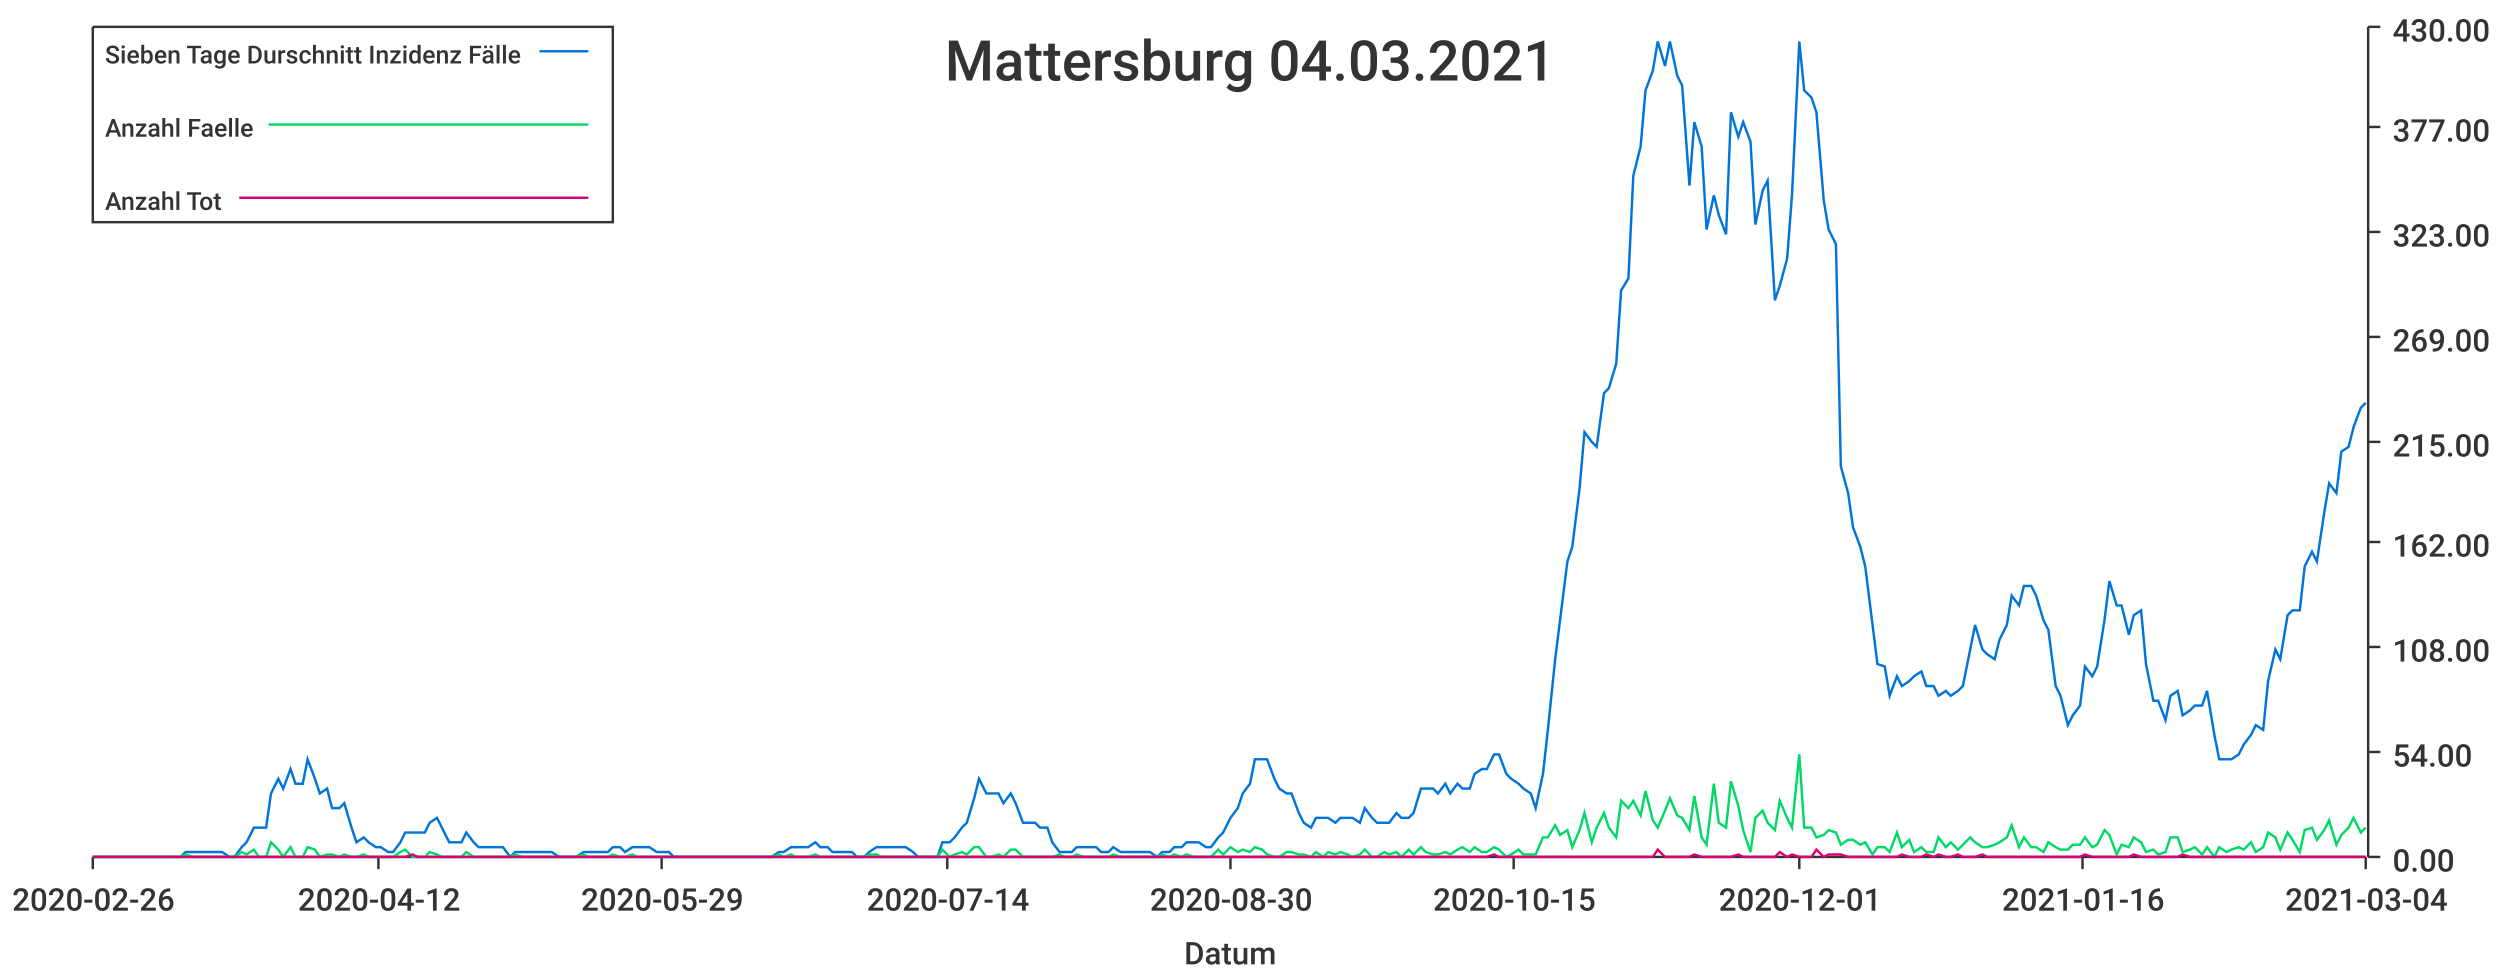
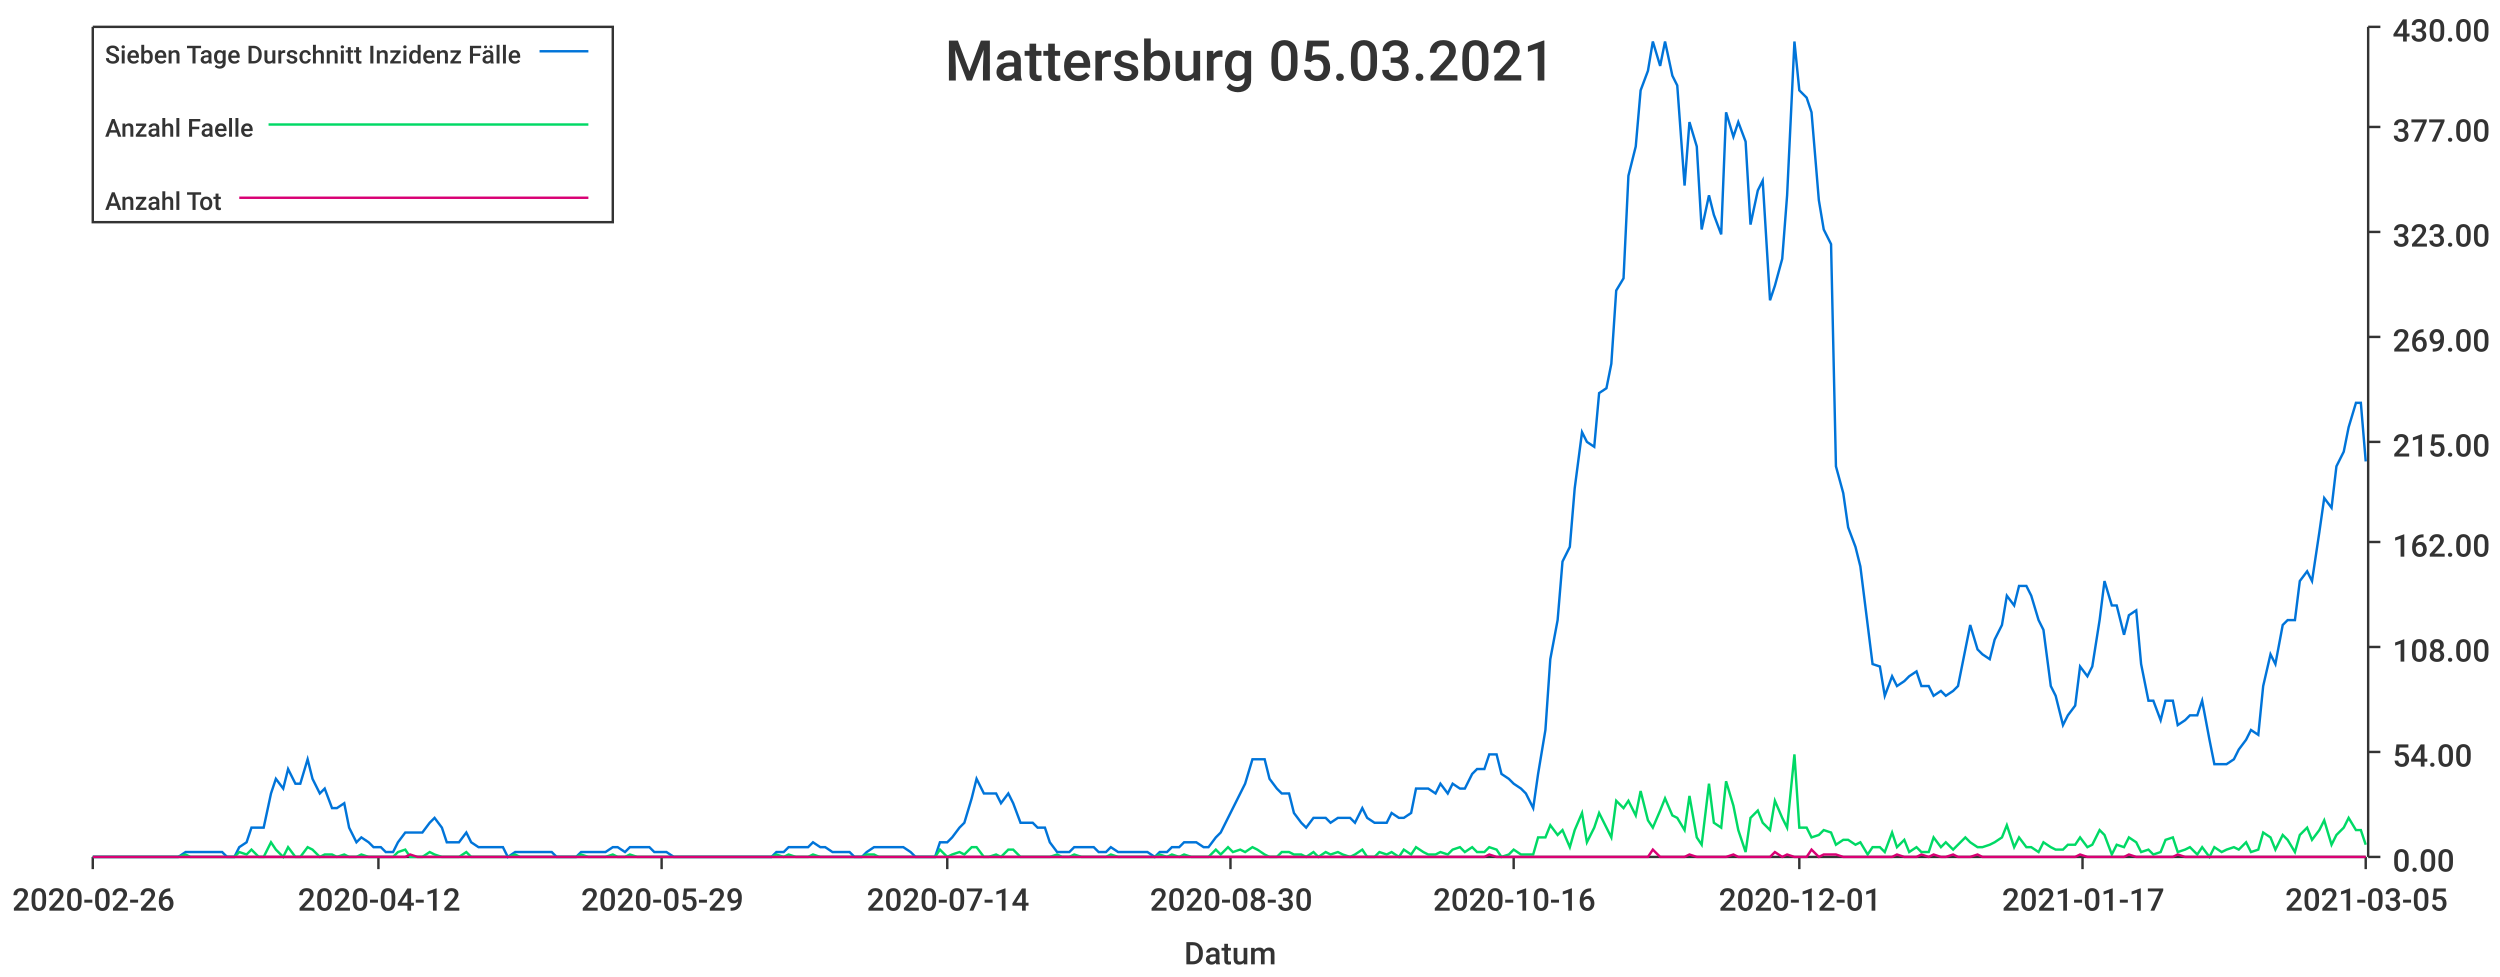
<svg xmlns="http://www.w3.org/2000/svg" width="1024" height="400">\n<path d="M 0 0 L 1024 0 L 1024 400 L 0 400 L 0 0" style="stroke-width:0;stroke:rgba(255,255,255,1.0);fill:rgba(255,255,255,1.0)" />
  <path d="M 38 11 L 969 11 L 969 351 L 38 351 L 38 11" style="stroke-width:0;stroke:rgba(255,255,255,1.0);fill:rgba(255,255,255,1.0)" />
  <path d="M 38 351 L 969 351" style="stroke-width:1;stroke:rgba(51,51,51,1.0);fill:none" />
  <path d="M 38 351 L 38 356" style="stroke-width:1;stroke:rgba(51,51,51,1.0);fill:none" />
  <text x="5" y="373" style="stroke-width:0;stroke:none;fill:rgba(51,51,51,1.0);font-size:12.8px;font-family:'Roboto Medium',sans-serif">2020-02-26</text>
  <path d="M 155 351 L 155 356" style="stroke-width:1;stroke:rgba(51,51,51,1.0);fill:none" />
  <text x="122" y="373" style="stroke-width:0;stroke:none;fill:rgba(51,51,51,1.0);font-size:12.8px;font-family:'Roboto Medium',sans-serif">2020-04-12</text>
  <path d="M 271 351 L 271 356" style="stroke-width:1;stroke:rgba(51,51,51,1.0);fill:none" />
  <text x="238" y="373" style="stroke-width:0;stroke:none;fill:rgba(51,51,51,1.0);font-size:12.8px;font-family:'Roboto Medium',sans-serif">2020-05-29</text>
  <path d="M 388 351 L 388 356" style="stroke-width:1;stroke:rgba(51,51,51,1.0);fill:none" />
  <text x="355" y="373" style="stroke-width:0;stroke:none;fill:rgba(51,51,51,1.0);font-size:12.8px;font-family:'Roboto Medium',sans-serif">2020-07-14</text>
  <path d="M 504 351 L 504 356" style="stroke-width:1;stroke:rgba(51,51,51,1.0);fill:none" />
  <text x="471" y="373" style="stroke-width:0;stroke:none;fill:rgba(51,51,51,1.0);font-size:12.8px;font-family:'Roboto Medium',sans-serif">2020-08-30</text>
  <path d="M 620 351 L 620 356" style="stroke-width:1;stroke:rgba(51,51,51,1.0);fill:none" />
-   <text x="587" y="373" style="stroke-width:0;stroke:none;fill:rgba(51,51,51,1.0);font-size:12.8px;font-family:'Roboto Medium',sans-serif">2020-10-15</text>
+   <text x="587" y="373" style="stroke-width:0;stroke:none;fill:rgba(51,51,51,1.0);font-size:12.8px;font-family:'Roboto Medium',sans-serif">2020-10-16</text>
  <path d="M 737 351 L 737 356" style="stroke-width:1;stroke:rgba(51,51,51,1.0);fill:none" />
  <text x="704" y="373" style="stroke-width:0;stroke:none;fill:rgba(51,51,51,1.0);font-size:12.8px;font-family:'Roboto Medium',sans-serif">2020-12-01</text>
  <path d="M 853 351 L 853 356" style="stroke-width:1;stroke:rgba(51,51,51,1.0);fill:none" />
-   <text x="820" y="373" style="stroke-width:0;stroke:none;fill:rgba(51,51,51,1.0);font-size:12.8px;font-family:'Roboto Medium',sans-serif">2021-01-16</text>
+   <text x="820" y="373" style="stroke-width:0;stroke:none;fill:rgba(51,51,51,1.0);font-size:12.8px;font-family:'Roboto Medium',sans-serif">2021-01-17</text>
  <path d="M 969 351 L 969 356" style="stroke-width:1;stroke:rgba(51,51,51,1.0);fill:none" />
-   <text x="936" y="373" style="stroke-width:0;stroke:none;fill:rgba(51,51,51,1.0);font-size:12.8px;font-family:'Roboto Medium',sans-serif">2021-03-04</text>
+   <text x="936" y="373" style="stroke-width:0;stroke:none;fill:rgba(51,51,51,1.0);font-size:12.8px;font-family:'Roboto Medium',sans-serif">2021-03-05</text>
  <text x="485" y="395" style="stroke-width:0;stroke:none;fill:rgba(51,51,51,1.0);font-size:12.8px;font-family:'Roboto Medium',sans-serif">Datum</text>
  <path d="M 970 351 L 970 11" style="stroke-width:1;stroke:rgba(51,51,51,1.0);fill:none" />
  <path d="M 970 351 L 975 351" style="stroke-width:1;stroke:rgba(51,51,51,1.0);fill:none" />
  <text x="980" y="357" style="stroke-width:0;stroke:none;fill:rgba(51,51,51,1.0);font-size:12.8px;font-family:'Roboto Medium',sans-serif">0.00</text>
  <path d="M 970 308 L 975 308" style="stroke-width:1;stroke:rgba(51,51,51,1.0);fill:none" />
  <text x="980" y="314" style="stroke-width:0;stroke:none;fill:rgba(51,51,51,1.0);font-size:12.8px;font-family:'Roboto Medium',sans-serif">54.00</text>
  <path d="M 970 265 L 975 265" style="stroke-width:1;stroke:rgba(51,51,51,1.0);fill:none" />
  <text x="980" y="271" style="stroke-width:0;stroke:none;fill:rgba(51,51,51,1.0);font-size:12.8px;font-family:'Roboto Medium',sans-serif">108.00</text>
  <path d="M 970 222 L 975 222" style="stroke-width:1;stroke:rgba(51,51,51,1.0);fill:none" />
  <text x="980" y="228" style="stroke-width:0;stroke:none;fill:rgba(51,51,51,1.0);font-size:12.8px;font-family:'Roboto Medium',sans-serif">162.00</text>
  <path d="M 970 181 L 975 181" style="stroke-width:1;stroke:rgba(51,51,51,1.0);fill:none" />
  <text x="980" y="187" style="stroke-width:0;stroke:none;fill:rgba(51,51,51,1.0);font-size:12.8px;font-family:'Roboto Medium',sans-serif">215.00</text>
  <path d="M 970 138 L 975 138" style="stroke-width:1;stroke:rgba(51,51,51,1.0);fill:none" />
  <text x="980" y="144" style="stroke-width:0;stroke:none;fill:rgba(51,51,51,1.0);font-size:12.8px;font-family:'Roboto Medium',sans-serif">269.00</text>
  <path d="M 970 95 L 975 95" style="stroke-width:1;stroke:rgba(51,51,51,1.0);fill:none" />
  <text x="980" y="101" style="stroke-width:0;stroke:none;fill:rgba(51,51,51,1.0);font-size:12.8px;font-family:'Roboto Medium',sans-serif">323.00</text>
  <path d="M 970 52 L 975 52" style="stroke-width:1;stroke:rgba(51,51,51,1.0);fill:none" />
  <text x="980" y="58" style="stroke-width:0;stroke:none;fill:rgba(51,51,51,1.0);font-size:12.8px;font-family:'Roboto Medium',sans-serif">377.00</text>
  <path d="M 970 11 L 975 11" style="stroke-width:1;stroke:rgba(51,51,51,1.0);fill:none" />
  <text x="980" y="17" style="stroke-width:0;stroke:none;fill:rgba(51,51,51,1.0);font-size:12.8px;font-family:'Roboto Medium',sans-serif">430.00</text>
-   <path d="M 38 351 L 41 351 L 44 351 L 46 351 L 49 351 L 51 351 L 54 351 L 56 351 L 59 351 L 61 351 L 64 351 L 66 351 L 69 351 L 71 351 L 74 351 L 76 349 L 79 349 L 81 349 L 84 349 L 86 349 L 89 349 L 91 349 L 94 351 L 96 351 L 99 347 L 101 345 L 104 339 L 106 339 L 109 339 L 111 325 L 114 319 L 116 323 L 119 315 L 121 321 L 124 321 L 126 311 L 129 319 L 131 325 L 134 323 L 136 331 L 139 331 L 141 329 L 144 339 L 146 345 L 149 343 L 151 345 L 154 347 L 156 347 L 159 349 L 161 349 L 164 345 L 166 341 L 169 341 L 171 341 L 174 341 L 176 337 L 179 335 L 181 339 L 184 345 L 186 345 L 189 345 L 191 341 L 194 345 L 196 347 L 199 347 L 201 347 L 204 347 L 206 347 L 209 351 L 211 349 L 214 349 L 216 349 L 219 349 L 221 349 L 224 349 L 226 349 L 229 351 L 231 351 L 234 351 L 236 351 L 239 349 L 241 349 L 244 349 L 246 349 L 249 349 L 251 347 L 254 347 L 256 349 L 259 347 L 261 347 L 264 347 L 266 347 L 269 349 L 271 349 L 274 349 L 276 351 L 279 351 L 281 351 L 284 351 L 286 351 L 289 351 L 291 351 L 294 351 L 296 351 L 299 351 L 301 351 L 304 351 L 306 351 L 309 351 L 311 351 L 314 351 L 316 351 L 319 349 L 321 349 L 324 347 L 326 347 L 329 347 L 331 347 L 334 345 L 336 347 L 339 347 L 341 349 L 344 349 L 346 349 L 349 349 L 351 351 L 354 351 L 356 349 L 359 347 L 361 347 L 364 347 L 366 347 L 369 347 L 371 347 L 374 349 L 376 351 L 379 351 L 381 351 L 384 351 L 386 345 L 389 345 L 391 343 L 394 339 L 396 337 L 399 327 L 401 319 L 404 325 L 406 325 L 409 325 L 411 329 L 414 325 L 416 329 L 419 337 L 421 337 L 424 337 L 426 339 L 429 339 L 431 345 L 434 349 L 436 349 L 439 349 L 441 347 L 444 347 L 446 347 L 449 347 L 451 349 L 454 349 L 456 347 L 459 349 L 461 349 L 464 349 L 466 349 L 469 349 L 471 349 L 474 351 L 476 349 L 479 349 L 481 347 L 484 347 L 486 345 L 489 345 L 491 345 L 494 347 L 496 347 L 499 343 L 501 341 L 504 335 L 507 331 L 509 325 L 512 321 L 514 311 L 517 311 L 519 311 L 522 319 L 524 323 L 527 325 L 529 325 L 532 333 L 534 337 L 537 339 L 539 335 L 542 335 L 544 335 L 547 337 L 549 335 L 552 335 L 554 335 L 557 337 L 559 331 L 562 335 L 564 337 L 567 337 L 569 337 L 572 333 L 574 335 L 577 335 L 579 333 L 582 323 L 584 323 L 587 323 L 589 325 L 592 321 L 594 325 L 597 321 L 599 323 L 602 323 L 604 317 L 607 315 L 609 315 L 612 309 L 614 309 L 617 317 L 619 319 L 622 321 L 624 323 L 627 325 L 629 331 L 632 317 L 634 299 L 637 270 L 639 254 L 642 230 L 644 224 L 647 200 L 649 177 L 652 181 L 654 183 L 657 161 L 659 159 L 662 149 L 664 119 L 667 114 L 669 72 L 672 60 L 674 37 L 677 29 L 679 17 L 682 27 L 684 17 L 687 31 L 689 35 L 692 76 L 694 50 L 697 60 L 699 94 L 702 80 L 704 88 L 707 96 L 709 46 L 712 56 L 714 50 L 717 58 L 719 92 L 722 78 L 724 74 L 727 123 L 729 117 L 732 106 L 734 80 L 737 17 L 739 37 L 742 40 L 744 46 L 747 82 L 749 94 L 752 100 L 754 191 L 757 202 L 759 216 L 762 224 L 764 232 L 767 256 L 769 272 L 772 273 L 774 285 L 777 277 L 779 281 L 782 279 L 784 277 L 787 275 L 789 281 L 792 281 L 794 285 L 797 283 L 799 285 L 802 283 L 804 281 L 807 266 L 809 256 L 812 266 L 814 268 L 817 270 L 819 262 L 822 256 L 824 244 L 827 248 L 829 240 L 832 240 L 834 244 L 837 254 L 839 258 L 842 281 L 844 285 L 847 297 L 849 293 L 852 289 L 854 273 L 857 277 L 859 273 L 862 254 L 864 238 L 867 248 L 869 248 L 872 260 L 874 252 L 877 250 L 879 272 L 882 287 L 884 287 L 887 295 L 889 285 L 892 283 L 894 293 L 897 291 L 899 289 L 902 289 L 904 283 L 907 301 L 909 311 L 912 311 L 914 311 L 917 309 L 919 305 L 922 301 L 924 297 L 927 299 L 929 279 L 932 266 L 934 270 L 937 252 L 939 250 L 942 250 L 944 232 L 947 226 L 949 230 L 952 210 L 954 198 L 957 202 L 959 185 L 962 183 L 964 175 L 967 167 L 969 165" style="stroke-width:1;stroke:rgba(0,116,217,1.0);fill:none" />
-   <path d="M 38 351 L 41 351 L 44 351 L 46 351 L 49 351 L 51 351 L 54 351 L 56 351 L 59 351 L 61 351 L 64 351 L 66 351 L 69 351 L 71 351 L 74 351 L 76 350 L 79 351 L 81 351 L 84 351 L 86 351 L 89 351 L 91 351 L 94 351 L 96 351 L 99 349 L 101 350 L 104 348 L 106 351 L 109 351 L 111 345 L 114 348 L 116 351 L 119 347 L 121 351 L 124 351 L 126 347 L 129 348 L 131 351 L 134 350 L 136 350 L 139 351 L 141 350 L 144 351 L 146 351 L 149 350 L 151 351 L 154 351 L 156 351 L 159 351 L 161 351 L 164 349 L 166 348 L 169 351 L 171 351 L 174 351 L 176 349 L 179 350 L 181 351 L 184 351 L 186 351 L 189 351 L 191 349 L 194 351 L 196 351 L 199 351 L 201 351 L 204 351 L 206 351 L 209 351 L 211 350 L 214 351 L 216 351 L 219 351 L 221 351 L 224 351 L 226 351 L 229 351 L 231 351 L 234 351 L 236 351 L 239 350 L 241 351 L 244 351 L 246 351 L 249 351 L 251 350 L 254 351 L 256 351 L 259 350 L 261 351 L 264 351 L 266 351 L 269 351 L 271 351 L 274 351 L 276 351 L 279 351 L 281 351 L 284 351 L 286 351 L 289 351 L 291 351 L 294 351 L 296 351 L 299 351 L 301 351 L 304 351 L 306 351 L 309 351 L 311 351 L 314 351 L 316 351 L 319 350 L 321 351 L 324 350 L 326 351 L 329 351 L 331 351 L 334 350 L 336 351 L 339 351 L 341 351 L 344 351 L 346 351 L 349 351 L 351 351 L 354 351 L 356 350 L 359 350 L 361 351 L 364 351 L 366 351 L 369 351 L 371 351 L 374 351 L 376 351 L 379 351 L 381 351 L 384 351 L 386 348 L 389 351 L 391 350 L 394 349 L 396 350 L 399 347 L 401 347 L 404 351 L 406 351 L 409 350 L 411 351 L 414 348 L 416 348 L 419 351 L 421 351 L 424 351 L 426 351 L 429 351 L 431 351 L 434 350 L 436 351 L 439 351 L 441 350 L 444 351 L 446 351 L 449 351 L 451 351 L 454 351 L 456 350 L 459 351 L 461 351 L 464 351 L 466 351 L 469 351 L 471 351 L 474 351 L 476 350 L 479 351 L 481 350 L 484 351 L 486 350 L 489 351 L 491 351 L 494 351 L 496 351 L 499 348 L 501 350 L 504 347 L 507 349 L 509 348 L 512 349 L 514 347 L 517 348 L 519 350 L 522 351 L 524 351 L 527 349 L 529 349 L 532 350 L 534 350 L 537 351 L 539 349 L 542 351 L 544 349 L 547 350 L 549 349 L 552 350 L 554 351 L 557 350 L 559 348 L 562 351 L 564 351 L 567 349 L 569 350 L 572 349 L 574 351 L 577 348 L 579 350 L 582 347 L 584 349 L 587 350 L 589 350 L 592 349 L 594 350 L 597 348 L 599 347 L 602 349 L 604 347 L 607 349 L 609 349 L 612 347 L 614 348 L 617 351 L 619 350 L 622 348 L 624 350 L 627 350 L 629 350 L 632 343 L 634 343 L 637 338 L 639 342 L 642 340 L 644 347 L 647 340 L 649 333 L 652 345 L 654 339 L 657 333 L 659 339 L 662 343 L 664 328 L 667 331 L 669 328 L 672 334 L 674 324 L 677 336 L 679 339 L 682 332 L 684 327 L 687 334 L 689 335 L 692 340 L 694 326 L 697 343 L 699 346 L 702 321 L 704 337 L 707 339 L 709 320 L 712 330 L 714 340 L 717 349 L 719 335 L 722 332 L 724 337 L 727 340 L 729 328 L 732 335 L 734 339 L 737 309 L 739 339 L 742 339 L 744 343 L 747 342 L 749 340 L 752 341 L 754 346 L 757 344 L 759 344 L 762 346 L 764 345 L 767 350 L 769 347 L 772 347 L 774 349 L 777 341 L 779 347 L 782 344 L 784 349 L 787 347 L 789 349 L 792 349 L 794 343 L 797 347 L 799 345 L 802 348 L 804 346 L 807 343 L 809 345 L 812 347 L 814 347 L 817 346 L 819 345 L 822 343 L 824 338 L 827 347 L 829 343 L 832 347 L 834 347 L 837 349 L 839 345 L 842 347 L 844 348 L 847 348 L 849 346 L 852 346 L 854 343 L 857 347 L 859 346 L 862 340 L 864 342 L 867 350 L 869 346 L 872 347 L 874 343 L 877 345 L 879 349 L 882 348 L 884 350 L 887 349 L 889 343 L 892 343 L 894 349 L 897 348 L 899 347 L 902 350 L 904 347 L 907 351 L 909 347 L 912 349 L 914 348 L 917 347 L 919 348 L 922 345 L 924 349 L 927 347 L 929 341 L 932 343 L 934 348 L 937 341 L 939 344 L 942 349 L 944 340 L 947 339 L 949 344 L 952 340 L 954 336 L 957 346 L 959 342 L 962 339 L 964 335 L 967 341 L 969 339" style="stroke-width:1;stroke:rgba(0,217,101,1.0);fill:none" />
-   <path d="M 38 351 L 41 351 L 44 351 L 46 351 L 49 351 L 51 351 L 54 351 L 56 351 L 59 351 L 61 351 L 64 351 L 66 351 L 69 351 L 71 351 L 74 351 L 76 351 L 79 351 L 81 351 L 84 351 L 86 351 L 89 351 L 91 351 L 94 351 L 96 351 L 99 351 L 101 351 L 104 351 L 106 351 L 109 351 L 111 351 L 114 351 L 116 351 L 119 351 L 121 351 L 124 351 L 126 351 L 129 351 L 131 351 L 134 351 L 136 351 L 139 351 L 141 351 L 144 351 L 146 351 L 149 351 L 151 351 L 154 351 L 156 351 L 159 351 L 161 351 L 164 351 L 166 351 L 169 350 L 171 351 L 174 351 L 176 351 L 179 351 L 181 351 L 184 351 L 186 351 L 189 351 L 191 351 L 194 351 L 196 351 L 199 351 L 201 351 L 204 351 L 206 351 L 209 351 L 211 351 L 214 351 L 216 351 L 219 351 L 221 351 L 224 351 L 226 351 L 229 351 L 231 351 L 234 351 L 236 351 L 239 351 L 241 351 L 244 351 L 246 351 L 249 351 L 251 351 L 254 351 L 256 351 L 259 351 L 261 351 L 264 351 L 266 351 L 269 351 L 271 351 L 274 351 L 276 351 L 279 351 L 281 351 L 284 351 L 286 351 L 289 351 L 291 351 L 294 351 L 296 351 L 299 351 L 301 351 L 304 351 L 306 351 L 309 351 L 311 351 L 314 351 L 316 351 L 319 351 L 321 351 L 324 351 L 326 351 L 329 351 L 331 351 L 334 351 L 336 351 L 339 351 L 341 351 L 344 351 L 346 351 L 349 351 L 351 351 L 354 351 L 356 351 L 359 351 L 361 351 L 364 351 L 366 351 L 369 351 L 371 351 L 374 351 L 376 351 L 379 351 L 381 351 L 384 351 L 386 351 L 389 351 L 391 351 L 394 351 L 396 351 L 399 351 L 401 351 L 404 351 L 406 351 L 409 351 L 411 351 L 414 351 L 416 351 L 419 351 L 421 351 L 424 351 L 426 351 L 429 351 L 431 351 L 434 351 L 436 351 L 439 351 L 441 351 L 444 351 L 446 351 L 449 351 L 451 351 L 454 351 L 456 351 L 459 351 L 461 351 L 464 351 L 466 351 L 469 351 L 471 351 L 474 351 L 476 351 L 479 351 L 481 351 L 484 351 L 486 351 L 489 351 L 491 351 L 494 351 L 496 351 L 499 351 L 501 351 L 504 351 L 507 351 L 509 351 L 512 351 L 514 351 L 517 351 L 519 351 L 522 351 L 524 351 L 527 351 L 529 351 L 532 351 L 534 351 L 537 351 L 539 351 L 542 351 L 544 351 L 547 351 L 549 351 L 552 351 L 554 351 L 557 351 L 559 351 L 562 351 L 564 351 L 567 351 L 569 351 L 572 351 L 574 351 L 577 351 L 579 351 L 582 351 L 584 351 L 587 351 L 589 351 L 592 351 L 594 351 L 597 351 L 599 351 L 602 351 L 604 351 L 607 351 L 609 351 L 612 350 L 614 351 L 617 351 L 619 351 L 622 351 L 624 351 L 627 351 L 629 351 L 632 351 L 634 351 L 637 351 L 639 351 L 642 351 L 644 351 L 647 351 L 649 351 L 652 351 L 654 351 L 657 351 L 659 351 L 662 351 L 664 351 L 667 351 L 669 351 L 672 351 L 674 351 L 677 351 L 679 348 L 682 351 L 684 351 L 687 351 L 689 351 L 692 351 L 694 350 L 697 351 L 699 351 L 702 351 L 704 351 L 707 351 L 709 351 L 712 350 L 714 351 L 717 351 L 719 351 L 722 351 L 724 351 L 727 351 L 729 349 L 732 351 L 734 350 L 737 351 L 739 351 L 742 351 L 744 348 L 747 351 L 749 350 L 752 350 L 754 350 L 757 351 L 759 351 L 762 351 L 764 351 L 767 351 L 769 351 L 772 351 L 774 351 L 777 351 L 779 350 L 782 351 L 784 351 L 787 351 L 789 350 L 792 351 L 794 350 L 797 351 L 799 351 L 802 350 L 804 351 L 807 351 L 809 351 L 812 350 L 814 351 L 817 351 L 819 351 L 822 351 L 824 351 L 827 351 L 829 351 L 832 351 L 834 351 L 837 351 L 839 351 L 842 351 L 844 351 L 847 351 L 849 351 L 852 351 L 854 350 L 857 351 L 859 351 L 862 351 L 864 351 L 867 351 L 869 351 L 872 351 L 874 350 L 877 351 L 879 351 L 882 351 L 884 351 L 887 351 L 889 351 L 892 351 L 894 350 L 897 351 L 899 351 L 902 351 L 904 351 L 907 351 L 909 351 L 912 351 L 914 351 L 917 351 L 919 351 L 922 351 L 924 351 L 927 351 L 929 351 L 932 351 L 934 351 L 937 351 L 939 351 L 942 351 L 944 351 L 947 351 L 949 351 L 952 351 L 954 351 L 957 351 L 959 351 L 962 351 L 964 351 L 967 351 L 969 351" style="stroke-width:1;stroke:rgba(217,0,116,1.0);fill:none" />
-   <text x="387" y="33" style="stroke-width:0;stroke:none;fill:rgba(51,51,51,1.0);font-size:23.0px;font-family:'Roboto Medium',sans-serif">Mattersburg 04.03.2021</text>
+   <path d="M 38 351 L 41 351 L 43 351 L 46 351 L 48 351 L 51 351 L 53 351 L 56 351 L 58 351 L 61 351 L 63 351 L 66 351 L 68 351 L 71 351 L 73 351 L 76 349 L 78 349 L 81 349 L 83 349 L 86 349 L 88 349 L 91 349 L 93 351 L 96 351 L 98 347 L 101 345 L 103 339 L 106 339 L 108 339 L 111 325 L 113 319 L 116 323 L 118 315 L 121 321 L 123 321 L 126 311 L 128 319 L 131 325 L 133 323 L 136 331 L 138 331 L 141 329 L 143 339 L 146 345 L 148 343 L 151 345 L 153 347 L 156 347 L 158 349 L 161 349 L 163 345 L 166 341 L 168 341 L 171 341 L 173 341 L 176 337 L 178 335 L 181 339 L 183 345 L 186 345 L 188 345 L 191 341 L 193 345 L 196 347 L 198 347 L 201 347 L 203 347 L 206 347 L 208 351 L 211 349 L 213 349 L 216 349 L 218 349 L 221 349 L 223 349 L 226 349 L 228 351 L 231 351 L 233 351 L 236 351 L 238 349 L 241 349 L 243 349 L 246 349 L 248 349 L 251 347 L 253 347 L 256 349 L 258 347 L 261 347 L 263 347 L 266 347 L 268 349 L 271 349 L 273 349 L 276 351 L 278 351 L 281 351 L 283 351 L 286 351 L 288 351 L 291 351 L 293 351 L 296 351 L 298 351 L 301 351 L 303 351 L 306 351 L 308 351 L 311 351 L 313 351 L 316 351 L 318 349 L 321 349 L 323 347 L 326 347 L 328 347 L 331 347 L 333 345 L 336 347 L 338 347 L 341 349 L 343 349 L 346 349 L 348 349 L 350 351 L 353 351 L 355 349 L 358 347 L 360 347 L 363 347 L 365 347 L 368 347 L 370 347 L 373 349 L 375 351 L 378 351 L 380 351 L 383 351 L 385 345 L 388 345 L 390 343 L 393 339 L 395 337 L 398 327 L 400 319 L 403 325 L 405 325 L 408 325 L 410 329 L 413 325 L 415 329 L 418 337 L 420 337 L 423 337 L 425 339 L 428 339 L 430 345 L 433 349 L 435 349 L 438 349 L 440 347 L 443 347 L 445 347 L 448 347 L 450 349 L 453 349 L 455 347 L 458 349 L 460 349 L 463 349 L 465 349 L 468 349 L 470 349 L 473 351 L 475 349 L 478 349 L 480 347 L 483 347 L 485 345 L 488 345 L 490 345 L 493 347 L 495 347 L 498 343 L 500 341 L 503 335 L 505 331 L 508 325 L 510 321 L 513 311 L 515 311 L 518 311 L 520 319 L 523 323 L 525 325 L 528 325 L 530 333 L 533 337 L 535 339 L 538 335 L 540 335 L 543 335 L 545 337 L 548 335 L 550 335 L 553 335 L 555 337 L 558 331 L 560 335 L 563 337 L 565 337 L 568 337 L 570 333 L 573 335 L 575 335 L 578 333 L 580 323 L 583 323 L 585 323 L 588 325 L 590 321 L 593 325 L 595 321 L 598 323 L 600 323 L 603 317 L 605 315 L 608 315 L 610 309 L 613 309 L 615 317 L 618 319 L 620 321 L 623 323 L 625 325 L 628 331 L 630 317 L 633 299 L 635 270 L 638 254 L 640 230 L 643 224 L 645 200 L 648 177 L 650 181 L 653 183 L 655 161 L 658 159 L 660 149 L 662 119 L 665 114 L 667 72 L 670 60 L 672 37 L 675 29 L 677 17 L 680 27 L 682 17 L 685 31 L 687 35 L 690 76 L 692 50 L 695 60 L 697 94 L 700 80 L 702 88 L 705 96 L 707 46 L 710 56 L 712 50 L 715 58 L 717 92 L 720 78 L 722 74 L 725 123 L 727 117 L 730 106 L 732 80 L 735 17 L 737 37 L 740 40 L 742 46 L 745 82 L 747 94 L 750 100 L 752 191 L 755 202 L 757 216 L 760 224 L 762 232 L 765 256 L 767 272 L 770 273 L 772 285 L 775 277 L 777 281 L 780 279 L 782 277 L 785 275 L 787 281 L 790 281 L 792 285 L 795 283 L 797 285 L 800 283 L 802 281 L 805 266 L 807 256 L 810 266 L 812 268 L 815 270 L 817 262 L 820 256 L 822 244 L 825 248 L 827 240 L 830 240 L 832 244 L 835 254 L 837 258 L 840 281 L 842 285 L 845 297 L 847 293 L 850 289 L 852 273 L 855 277 L 857 273 L 860 254 L 862 238 L 865 248 L 867 248 L 870 260 L 872 252 L 875 250 L 877 272 L 880 287 L 882 287 L 885 295 L 887 287 L 890 287 L 892 297 L 895 295 L 897 293 L 900 293 L 902 287 L 905 303 L 907 313 L 910 313 L 912 313 L 915 311 L 917 307 L 920 303 L 922 299 L 925 301 L 927 281 L 930 268 L 932 272 L 935 256 L 937 254 L 940 254 L 942 238 L 945 234 L 947 238 L 950 218 L 952 204 L 955 208 L 957 191 L 960 185 L 962 175 L 965 165 L 967 165 L 969 189" style="stroke-width:1;stroke:rgba(0,116,217,1.0);fill:none" />
+   <path d="M 38 351 L 41 351 L 43 351 L 46 351 L 48 351 L 51 351 L 53 351 L 56 351 L 58 351 L 61 351 L 63 351 L 66 351 L 68 351 L 71 351 L 73 351 L 76 350 L 78 351 L 81 351 L 83 351 L 86 351 L 88 351 L 91 351 L 93 351 L 96 351 L 98 349 L 101 350 L 103 348 L 106 351 L 108 351 L 111 345 L 113 348 L 116 351 L 118 347 L 121 351 L 123 351 L 126 347 L 128 348 L 131 351 L 133 350 L 136 350 L 138 351 L 141 350 L 143 351 L 146 351 L 148 350 L 151 351 L 153 351 L 156 351 L 158 351 L 161 351 L 163 349 L 166 348 L 168 351 L 171 351 L 173 351 L 176 349 L 178 350 L 181 351 L 183 351 L 186 351 L 188 351 L 191 349 L 193 351 L 196 351 L 198 351 L 201 351 L 203 351 L 206 351 L 208 351 L 211 350 L 213 351 L 216 351 L 218 351 L 221 351 L 223 351 L 226 351 L 228 351 L 231 351 L 233 351 L 236 351 L 238 350 L 241 351 L 243 351 L 246 351 L 248 351 L 251 350 L 253 351 L 256 351 L 258 350 L 261 351 L 263 351 L 266 351 L 268 351 L 271 351 L 273 351 L 276 351 L 278 351 L 281 351 L 283 351 L 286 351 L 288 351 L 291 351 L 293 351 L 296 351 L 298 351 L 301 351 L 303 351 L 306 351 L 308 351 L 311 351 L 313 351 L 316 351 L 318 350 L 321 351 L 323 350 L 326 351 L 328 351 L 331 351 L 333 350 L 336 351 L 338 351 L 341 351 L 343 351 L 346 351 L 348 351 L 350 351 L 353 351 L 355 350 L 358 350 L 360 351 L 363 351 L 365 351 L 368 351 L 370 351 L 373 351 L 375 351 L 378 351 L 380 351 L 383 351 L 385 348 L 388 351 L 390 350 L 393 349 L 395 350 L 398 347 L 400 347 L 403 351 L 405 351 L 408 350 L 410 351 L 413 348 L 415 348 L 418 351 L 420 351 L 423 351 L 425 351 L 428 351 L 430 351 L 433 350 L 435 351 L 438 351 L 440 350 L 443 351 L 445 351 L 448 351 L 450 351 L 453 351 L 455 350 L 458 351 L 460 351 L 463 351 L 465 351 L 468 351 L 470 351 L 473 351 L 475 350 L 478 351 L 480 350 L 483 351 L 485 350 L 488 351 L 490 351 L 493 351 L 495 351 L 498 348 L 500 350 L 503 347 L 505 349 L 508 348 L 510 349 L 513 347 L 515 348 L 518 350 L 520 351 L 523 351 L 525 349 L 528 349 L 530 350 L 533 350 L 535 351 L 538 349 L 540 351 L 543 349 L 545 350 L 548 349 L 550 350 L 553 351 L 555 350 L 558 348 L 560 351 L 563 351 L 565 349 L 568 350 L 570 349 L 573 351 L 575 348 L 578 350 L 580 347 L 583 349 L 585 350 L 588 350 L 590 349 L 593 350 L 595 348 L 598 347 L 600 349 L 603 347 L 605 349 L 608 349 L 610 347 L 613 348 L 615 351 L 618 350 L 620 348 L 623 350 L 625 350 L 628 350 L 630 343 L 633 343 L 635 338 L 638 342 L 640 340 L 643 347 L 645 340 L 648 333 L 650 345 L 653 339 L 655 333 L 658 339 L 660 343 L 662 328 L 665 331 L 667 328 L 670 334 L 672 324 L 675 336 L 677 339 L 680 332 L 682 327 L 685 334 L 687 335 L 690 340 L 692 326 L 695 343 L 697 346 L 700 321 L 702 337 L 705 339 L 707 320 L 710 330 L 712 340 L 715 349 L 717 335 L 720 332 L 722 337 L 725 340 L 727 328 L 730 335 L 732 339 L 735 309 L 737 339 L 740 339 L 742 343 L 745 342 L 747 340 L 750 341 L 752 346 L 755 344 L 757 344 L 760 346 L 762 345 L 765 350 L 767 347 L 770 347 L 772 349 L 775 341 L 777 347 L 780 344 L 782 349 L 785 347 L 787 349 L 790 349 L 792 343 L 795 347 L 797 345 L 800 348 L 802 346 L 805 343 L 807 345 L 810 347 L 812 347 L 815 346 L 817 345 L 820 343 L 822 338 L 825 347 L 827 343 L 830 347 L 832 347 L 835 349 L 837 345 L 840 347 L 842 348 L 845 348 L 847 346 L 850 346 L 852 343 L 855 347 L 857 346 L 860 340 L 862 342 L 865 350 L 867 346 L 870 347 L 872 343 L 875 345 L 877 349 L 880 348 L 882 350 L 885 349 L 887 344 L 890 343 L 892 349 L 895 348 L 897 347 L 900 350 L 902 347 L 905 351 L 907 347 L 910 349 L 912 348 L 915 347 L 917 348 L 920 345 L 922 349 L 925 348 L 927 341 L 930 343 L 932 348 L 935 342 L 937 344 L 940 349 L 942 342 L 945 339 L 947 344 L 950 340 L 952 336 L 955 346 L 957 342 L 960 339 L 962 335 L 965 340 L 967 340 L 969 346" style="stroke-width:1;stroke:rgba(0,217,101,1.0);fill:none" />
+   <path d="M 38 351 L 41 351 L 43 351 L 46 351 L 48 351 L 51 351 L 53 351 L 56 351 L 58 351 L 61 351 L 63 351 L 66 351 L 68 351 L 71 351 L 73 351 L 76 351 L 78 351 L 81 351 L 83 351 L 86 351 L 88 351 L 91 351 L 93 351 L 96 351 L 98 351 L 101 351 L 103 351 L 106 351 L 108 351 L 111 351 L 113 351 L 116 351 L 118 351 L 121 351 L 123 351 L 126 351 L 128 351 L 131 351 L 133 351 L 136 351 L 138 351 L 141 351 L 143 351 L 146 351 L 148 351 L 151 351 L 153 351 L 156 351 L 158 351 L 161 351 L 163 351 L 166 351 L 168 350 L 171 351 L 173 351 L 176 351 L 178 351 L 181 351 L 183 351 L 186 351 L 188 351 L 191 351 L 193 351 L 196 351 L 198 351 L 201 351 L 203 351 L 206 351 L 208 351 L 211 351 L 213 351 L 216 351 L 218 351 L 221 351 L 223 351 L 226 351 L 228 351 L 231 351 L 233 351 L 236 351 L 238 351 L 241 351 L 243 351 L 246 351 L 248 351 L 251 351 L 253 351 L 256 351 L 258 351 L 261 351 L 263 351 L 266 351 L 268 351 L 271 351 L 273 351 L 276 351 L 278 351 L 281 351 L 283 351 L 286 351 L 288 351 L 291 351 L 293 351 L 296 351 L 298 351 L 301 351 L 303 351 L 306 351 L 308 351 L 311 351 L 313 351 L 316 351 L 318 351 L 321 351 L 323 351 L 326 351 L 328 351 L 331 351 L 333 351 L 336 351 L 338 351 L 341 351 L 343 351 L 346 351 L 348 351 L 350 351 L 353 351 L 355 351 L 358 351 L 360 351 L 363 351 L 365 351 L 368 351 L 370 351 L 373 351 L 375 351 L 378 351 L 380 351 L 383 351 L 385 351 L 388 351 L 390 351 L 393 351 L 395 351 L 398 351 L 400 351 L 403 351 L 405 351 L 408 351 L 410 351 L 413 351 L 415 351 L 418 351 L 420 351 L 423 351 L 425 351 L 428 351 L 430 351 L 433 351 L 435 351 L 438 351 L 440 351 L 443 351 L 445 351 L 448 351 L 450 351 L 453 351 L 455 351 L 458 351 L 460 351 L 463 351 L 465 351 L 468 351 L 470 351 L 473 351 L 475 351 L 478 351 L 480 351 L 483 351 L 485 351 L 488 351 L 490 351 L 493 351 L 495 351 L 498 351 L 500 351 L 503 351 L 505 351 L 508 351 L 510 351 L 513 351 L 515 351 L 518 351 L 520 351 L 523 351 L 525 351 L 528 351 L 530 351 L 533 351 L 535 351 L 538 351 L 540 351 L 543 351 L 545 351 L 548 351 L 550 351 L 553 351 L 555 351 L 558 351 L 560 351 L 563 351 L 565 351 L 568 351 L 570 351 L 573 351 L 575 351 L 578 351 L 580 351 L 583 351 L 585 351 L 588 351 L 590 351 L 593 351 L 595 351 L 598 351 L 600 351 L 603 351 L 605 351 L 608 351 L 610 350 L 613 351 L 615 351 L 618 351 L 620 351 L 623 351 L 625 351 L 628 351 L 630 351 L 633 351 L 635 351 L 638 351 L 640 351 L 643 351 L 645 351 L 648 351 L 650 351 L 653 351 L 655 351 L 658 351 L 660 351 L 662 351 L 665 351 L 667 351 L 670 351 L 672 351 L 675 351 L 677 348 L 680 351 L 682 351 L 685 351 L 687 351 L 690 351 L 692 350 L 695 351 L 697 351 L 700 351 L 702 351 L 705 351 L 707 351 L 710 350 L 712 351 L 715 351 L 717 351 L 720 351 L 722 351 L 725 351 L 727 349 L 730 351 L 732 350 L 735 351 L 737 351 L 740 351 L 742 348 L 745 351 L 747 350 L 750 350 L 752 350 L 755 351 L 757 351 L 760 351 L 762 351 L 765 351 L 767 351 L 770 351 L 772 351 L 775 351 L 777 350 L 780 351 L 782 351 L 785 351 L 787 350 L 790 351 L 792 350 L 795 351 L 797 351 L 800 350 L 802 351 L 805 351 L 807 351 L 810 350 L 812 351 L 815 351 L 817 351 L 820 351 L 822 351 L 825 351 L 827 351 L 830 351 L 832 351 L 835 351 L 837 351 L 840 351 L 842 351 L 845 351 L 847 351 L 850 351 L 852 350 L 855 351 L 857 351 L 860 351 L 862 351 L 865 351 L 867 351 L 870 351 L 872 350 L 875 351 L 877 351 L 880 351 L 882 351 L 885 351 L 887 351 L 890 351 L 892 350 L 895 351 L 897 351 L 900 351 L 902 351 L 905 351 L 907 351 L 910 351 L 912 351 L 915 351 L 917 351 L 920 351 L 922 351 L 925 351 L 927 351 L 930 351 L 932 351 L 935 351 L 937 351 L 940 351 L 942 351 L 945 351 L 947 351 L 950 351 L 952 351 L 955 351 L 957 351 L 960 351 L 962 351 L 965 351 L 967 351 L 969 351" style="stroke-width:1;stroke:rgba(217,0,116,1.0);fill:none" />
+   <text x="387" y="33" style="stroke-width:0;stroke:none;fill:rgba(51,51,51,1.0);font-size:23.0px;font-family:'Roboto Medium',sans-serif">Mattersburg 05.03.2021</text>
  <path d="M 38 11 L 251 11 L 251 91 L 38 91 L 38 11" style="stroke-width:1;stroke:rgba(51,51,51,1.0);fill:rgba(255,255,255,1.0)" />
  <text x="43" y="26" style="stroke-width:0;stroke:none;fill:rgba(51,51,51,1.0);font-size:10.2px;font-family:'Roboto Medium',sans-serif">Sieben Tage Durschnitt Inzidenz Fälle</text>
  <path d="M 221 21 L 241 21" style="stroke-width:1;stroke:rgba(0,116,217,1.0);fill:none" />
  <text x="43" y="56" style="stroke-width:0;stroke:none;fill:rgba(51,51,51,1.0);font-size:10.2px;font-family:'Roboto Medium',sans-serif">Anzahl Faelle</text>
  <path d="M 110 51 L 241 51" style="stroke-width:1;stroke:rgba(0,217,101,1.0);fill:none" />
  <text x="43" y="86" style="stroke-width:0;stroke:none;fill:rgba(51,51,51,1.0);font-size:10.2px;font-family:'Roboto Medium',sans-serif">Anzahl Tot</text>
  <path d="M 98 81 L 241 81" style="stroke-width:1;stroke:rgba(217,0,116,1.0);fill:none" />
</svg>
